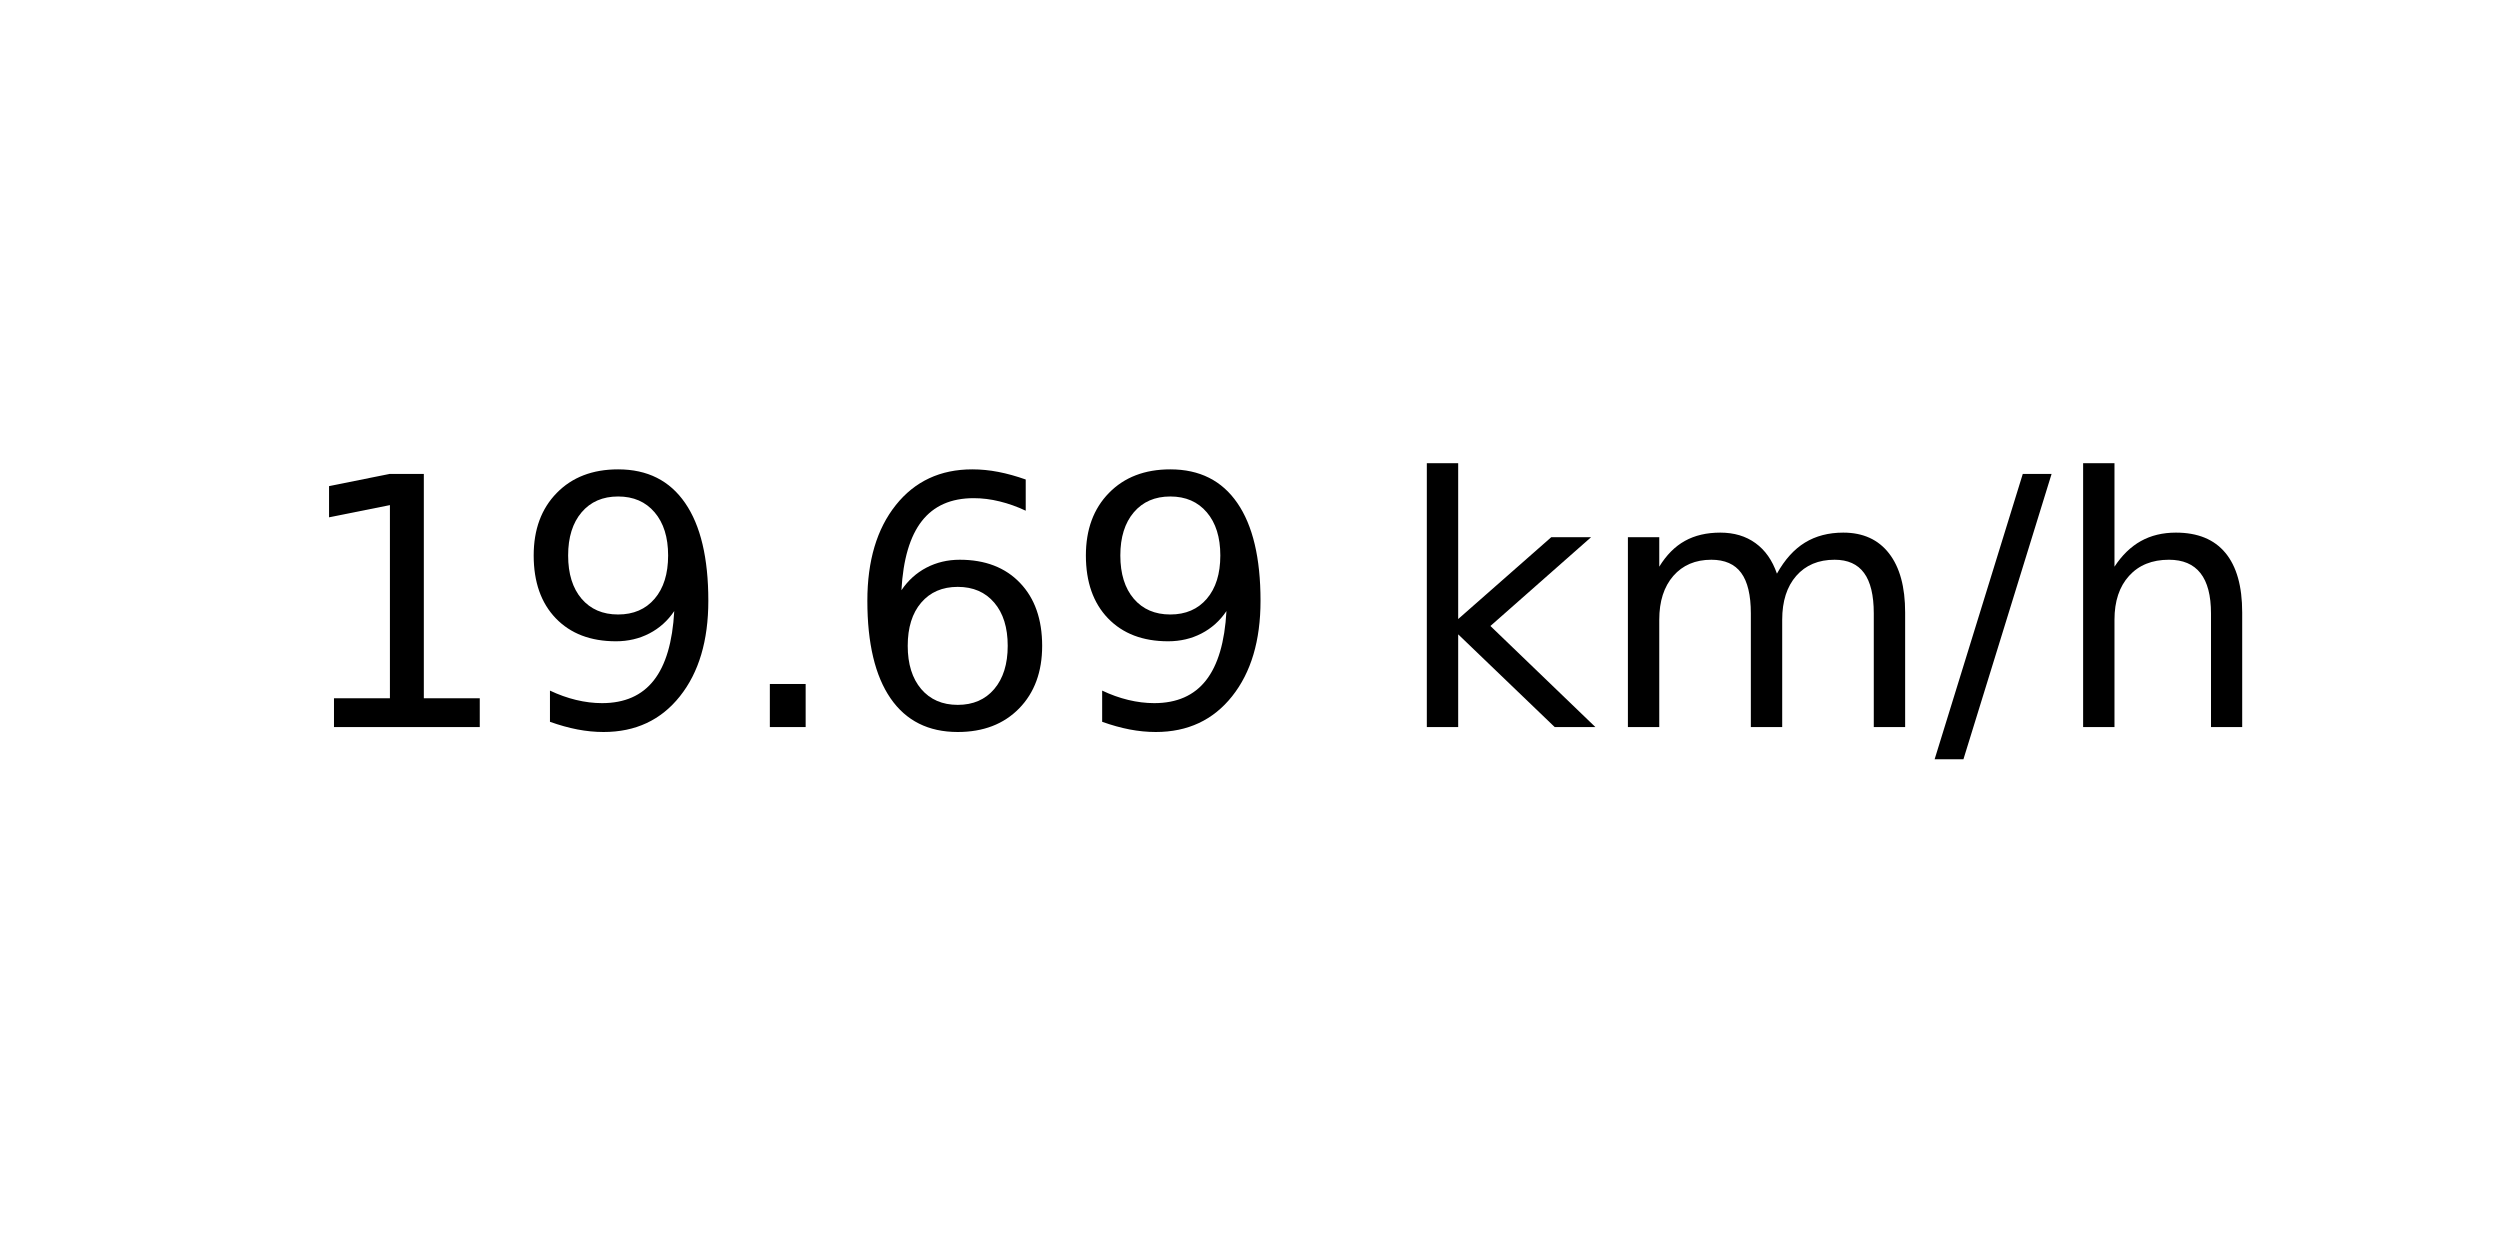
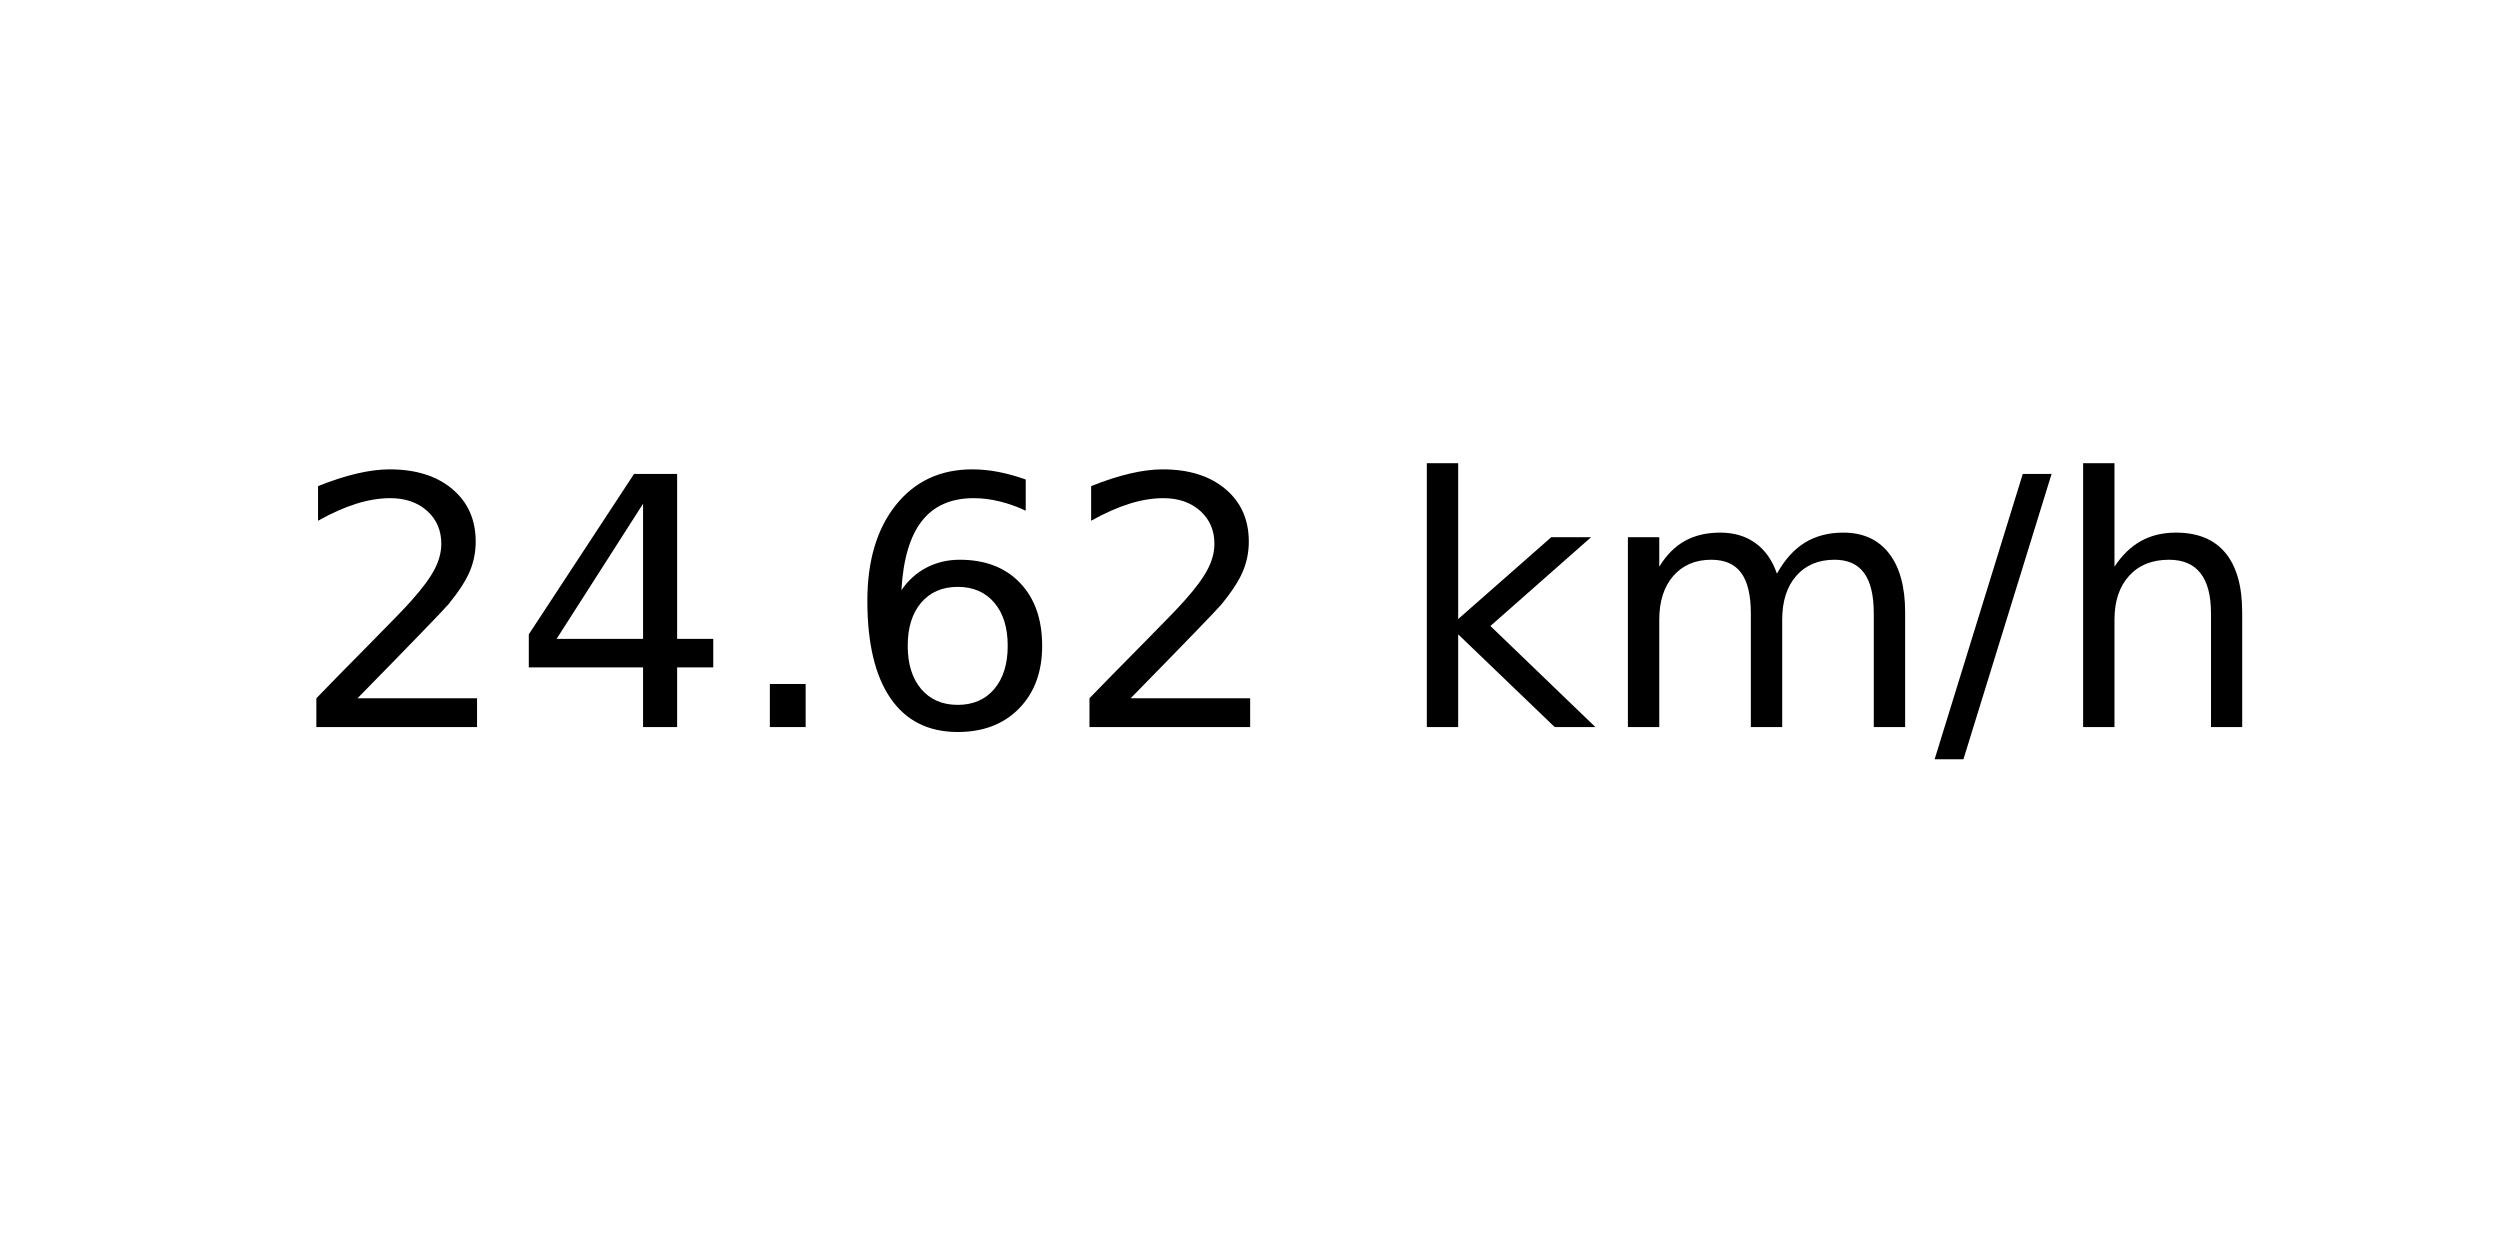
<svg xmlns="http://www.w3.org/2000/svg" xmlns:xlink="http://www.w3.org/1999/xlink" width="72pt" height="36pt" viewBox="0 0 72 36" version="1.1">
  <defs>
    <style type="text/css">*{stroke-linejoin: round; stroke-linecap: butt}</style>
  </defs>
  <g id="figure_1">
    <g id="axes_1">
      <g id="text_1">
        <g transform="translate(8.378125 20.93937) scale(0.1 -0.1)">
          <defs>
-             <path id="DejaVuSans-31" d="M 794 531  L 1825 531  L 1825 4091  L 703 3866  L 703 4441  L 1819 4666  L 2450 4666  L 2450 531  L 3481 531  L 3481 0  L 794 0  L 794 531  z " transform="scale(0.015625)" />
-             <path id="DejaVuSans-39" d="M 703 97  L 703 672  Q 941 559 1184 500  Q 1428 441 1663 441  Q 2288 441 2617 861  Q 2947 1281 2994 2138  Q 2813 1869 2534 1725  Q 2256 1581 1919 1581  Q 1219 1581 811 2004  Q 403 2428 403 3163  Q 403 3881 828 4315  Q 1253 4750 1959 4750  Q 2769 4750 3195 4129  Q 3622 3509 3622 2328  Q 3622 1225 3098 567  Q 2575 -91 1691 -91  Q 1453 -91 1209 -44  Q 966 3 703 97  z M 1959 2075  Q 2384 2075 2632 2365  Q 2881 2656 2881 3163  Q 2881 3666 2632 3958  Q 2384 4250 1959 4250  Q 1534 4250 1286 3958  Q 1038 3666 1038 3163  Q 1038 2656 1286 2365  Q 1534 2075 1959 2075  z " transform="scale(0.015625)" />
+             <path id="DejaVuSans-32" d="M 1228 531  L 3431 531  L 3431 0  L 469 0  L 469 531  Q 828 903 1448 1529  Q 2069 2156 2228 2338  Q 2531 2678 2651 2914  Q 2772 3150 2772 3378  Q 2772 3750 2511 3984  Q 2250 4219 1831 4219  Q 1534 4219 1204 4116  Q 875 4013 500 3803  L 500 4441  Q 881 4594 1212 4672  Q 1544 4750 1819 4750  Q 2544 4750 2975 4387  Q 3406 4025 3406 3419  Q 3406 3131 3298 2873  Q 3191 2616 2906 2266  Q 2828 2175 2409 1742  Q 1991 1309 1228 531  z " transform="scale(0.015625)" />
+             <path id="DejaVuSans-34" d="M 2419 4116  L 825 1625  L 2419 1625  L 2419 4116  z M 2253 4666  L 3047 4666  L 3047 1625  L 3713 1625  L 3713 1100  L 3047 1100  L 3047 0  L 2419 0  L 2419 1100  L 313 1100  L 313 1709  L 2253 4666  z " transform="scale(0.015625)" />
            <path id="DejaVuSans-2e" d="M 684 794  L 1344 794  L 1344 0  L 684 0  L 684 794  z " transform="scale(0.015625)" />
            <path id="DejaVuSans-36" d="M 2113 2584  Q 1688 2584 1439 2293  Q 1191 2003 1191 1497  Q 1191 994 1439 701  Q 1688 409 2113 409  Q 2538 409 2786 701  Q 3034 994 3034 1497  Q 3034 2003 2786 2293  Q 2538 2584 2113 2584  z M 3366 4563  L 3366 3988  Q 3128 4100 2886 4159  Q 2644 4219 2406 4219  Q 1781 4219 1451 3797  Q 1122 3375 1075 2522  Q 1259 2794 1537 2939  Q 1816 3084 2150 3084  Q 2853 3084 3261 2657  Q 3669 2231 3669 1497  Q 3669 778 3244 343  Q 2819 -91 2113 -91  Q 1303 -91 875 529  Q 447 1150 447 2328  Q 447 3434 972 4092  Q 1497 4750 2381 4750  Q 2619 4750 2861 4703  Q 3103 4656 3366 4563  z " transform="scale(0.015625)" />
            <path id="DejaVuSans-20" transform="scale(0.015625)" />
            <path id="DejaVuSans-6b" d="M 581 4863  L 1159 4863  L 1159 1991  L 2875 3500  L 3609 3500  L 1753 1863  L 3688 0  L 2938 0  L 1159 1709  L 1159 0  L 581 0  L 581 4863  z " transform="scale(0.015625)" />
            <path id="DejaVuSans-6d" d="M 3328 2828  Q 3544 3216 3844 3400  Q 4144 3584 4550 3584  Q 5097 3584 5394 3201  Q 5691 2819 5691 2113  L 5691 0  L 5113 0  L 5113 2094  Q 5113 2597 4934 2840  Q 4756 3084 4391 3084  Q 3944 3084 3684 2787  Q 3425 2491 3425 1978  L 3425 0  L 2847 0  L 2847 2094  Q 2847 2600 2669 2842  Q 2491 3084 2119 3084  Q 1678 3084 1418 2786  Q 1159 2488 1159 1978  L 1159 0  L 581 0  L 581 3500  L 1159 3500  L 1159 2956  Q 1356 3278 1631 3431  Q 1906 3584 2284 3584  Q 2666 3584 2933 3390  Q 3200 3197 3328 2828  z " transform="scale(0.015625)" />
            <path id="DejaVuSans-2f" d="M 1625 4666  L 2156 4666  L 531 -594  L 0 -594  L 1625 4666  z " transform="scale(0.015625)" />
            <path id="DejaVuSans-68" d="M 3513 2113  L 3513 0  L 2938 0  L 2938 2094  Q 2938 2591 2744 2837  Q 2550 3084 2163 3084  Q 1697 3084 1428 2787  Q 1159 2491 1159 1978  L 1159 0  L 581 0  L 581 4863  L 1159 4863  L 1159 2956  Q 1366 3272 1645 3428  Q 1925 3584 2291 3584  Q 2894 3584 3203 3211  Q 3513 2838 3513 2113  z " transform="scale(0.015625)" />
          </defs>
-           <use xlink:href="#DejaVuSans-31" />
-           <use xlink:href="#DejaVuSans-39" x="63.623" />
+           <use xlink:href="#DejaVuSans-32" />
+           <use xlink:href="#DejaVuSans-34" x="63.623" />
          <use xlink:href="#DejaVuSans-2e" x="127.246" />
          <use xlink:href="#DejaVuSans-36" x="159.033" />
-           <use xlink:href="#DejaVuSans-39" x="222.656" />
+           <use xlink:href="#DejaVuSans-32" x="222.656" />
          <use xlink:href="#DejaVuSans-20" x="286.279" />
          <use xlink:href="#DejaVuSans-6b" x="318.066" />
          <use xlink:href="#DejaVuSans-6d" x="375.977" />
          <use xlink:href="#DejaVuSans-2f" x="473.389" />
          <use xlink:href="#DejaVuSans-68" x="507.08" />
        </g>
      </g>
    </g>
  </g>
</svg>
